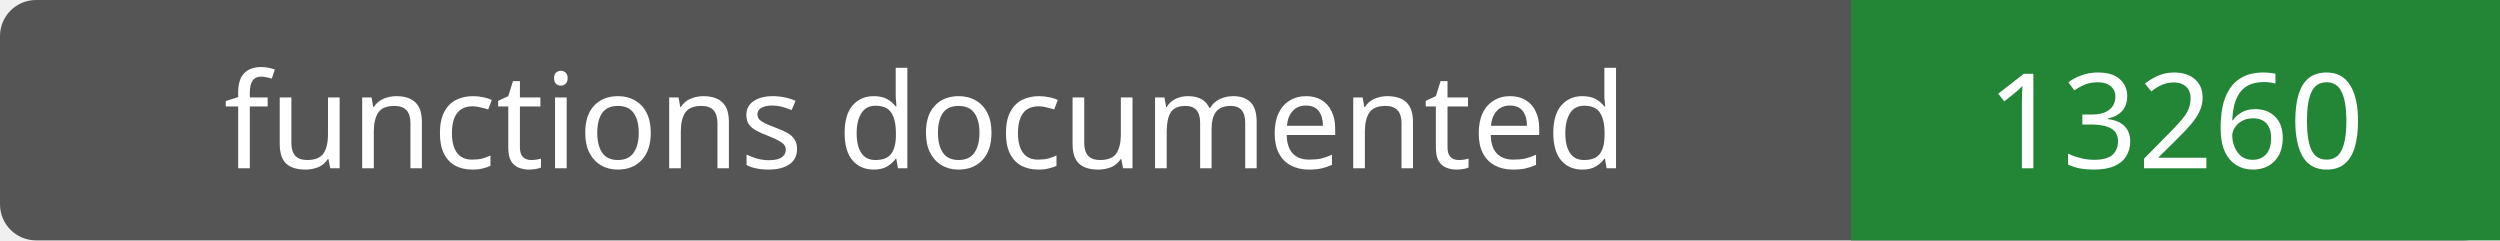
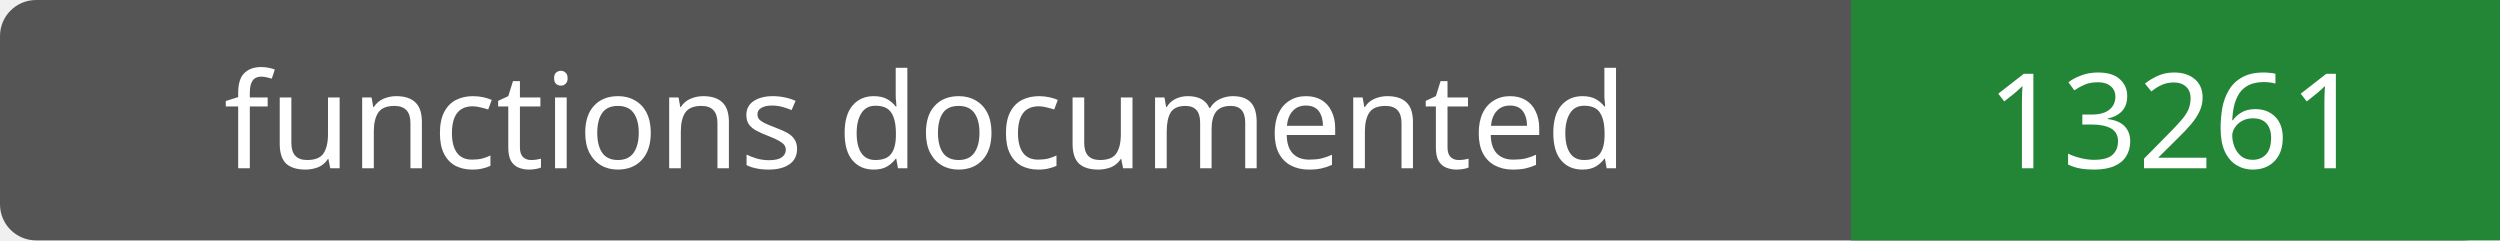
- <svg xmlns="http://www.w3.org/2000/svg" width="208" height="20" role="img" aria-label="functions documented: 13260">
+ <svg xmlns="http://www.w3.org/2000/svg" width="208" height="20" role="img" aria-label="functions documented: 13261">
  <rect width="208" height="20" rx="3" fill="#555" />
  <path fill="#238636" d="M154 0h54v20H154z" />
  <g fill="#fff" text-anchor="middle" font-family="Verdana,sans-serif" font-size="11">
    <text x="77.0" y="14">functions documented</text>
-     <text x="181.0" y="14">13260</text>
+     <text x="181.0" y="14">13261</text>
  </g>
</svg>
